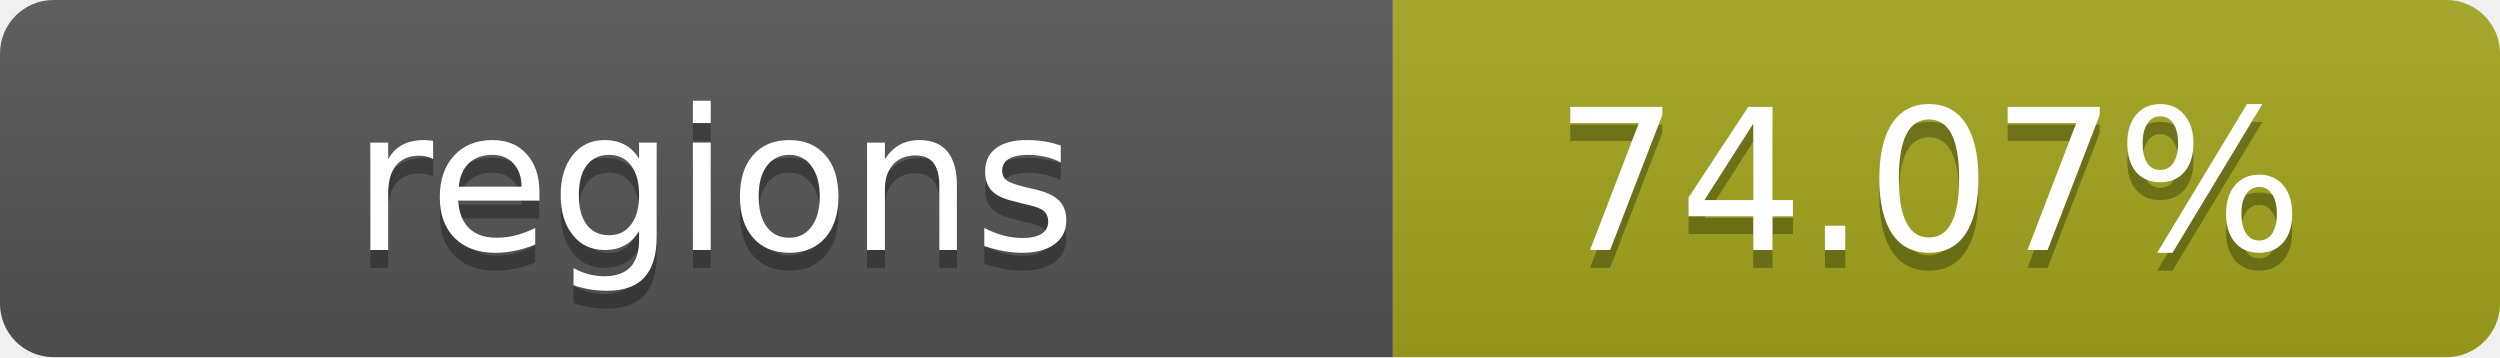
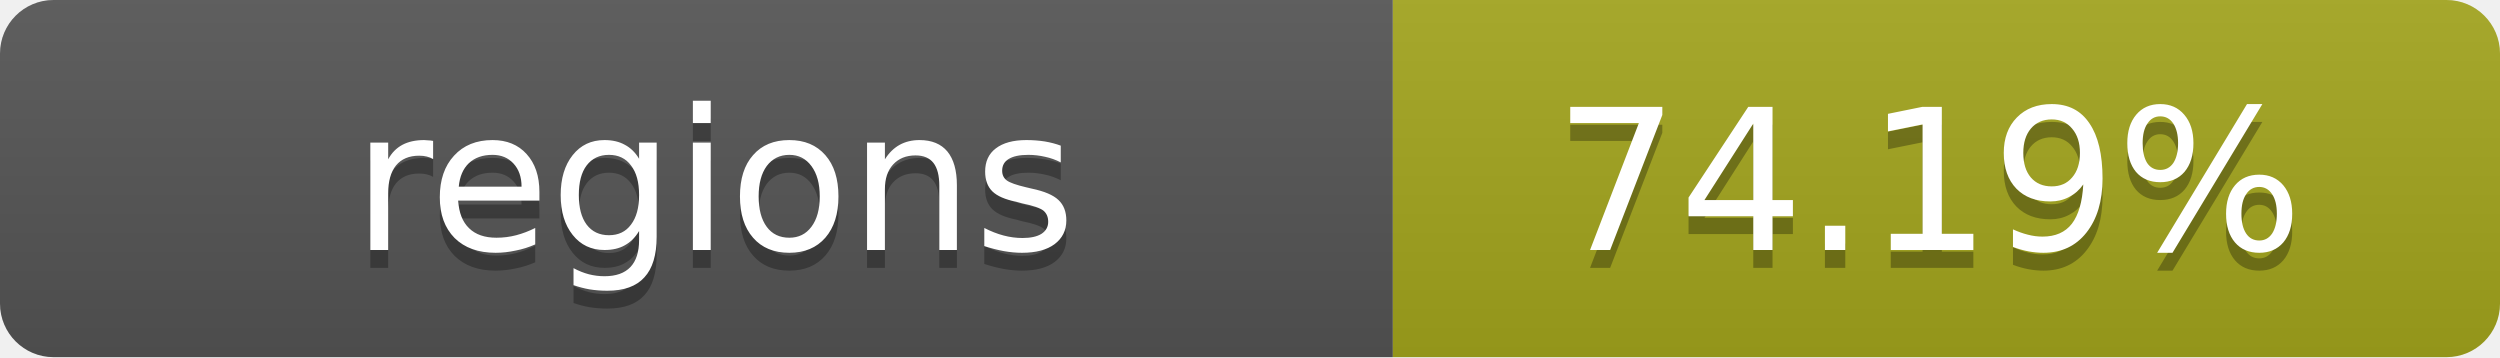
- <svg xmlns="http://www.w3.org/2000/svg" width="140" height="20" role="img" aria-label="regions: 74.07%">
+ <svg xmlns="http://www.w3.org/2000/svg" width="140" height="20" role="img" aria-label="regions: 74.19%">
  <linearGradient id="s" x2="0" y2="100%">
    <stop offset="0" stop-color="#bbb" stop-opacity=".1" />
    <stop offset="1" stop-opacity=".1" />
  </linearGradient>
  <clipPath id="r">
    <rect width="140" height="20" rx="3" fill="#fff" />
  </clipPath>
  <g clip-path="url(#r)">
    <rect width="78" height="20" fill="#555" />
    <rect x="78" width="62" height="20" fill="#a4a61d" />
    <rect width="140" height="20" fill="url(#s)" />
  </g>
  <g fill="#fff" text-anchor="middle" font-family="Verdana,Geneva,DejaVu Sans,sans-serif" text-rendering="geometricPrecision" font-size="11">
    <text x="40" y="15" fill="#010101" fill-opacity=".3">regions</text>
    <text x="40" y="14">regions</text>
-     <text x="108" y="15" fill="#010101" fill-opacity=".3">74.07%</text>
-     <text x="108" y="14">74.07%</text>
+     <text x="108" y="15" fill="#010101" fill-opacity=".3">74.19%</text>
+     <text x="108" y="14">74.19%</text>
  </g>
</svg>
